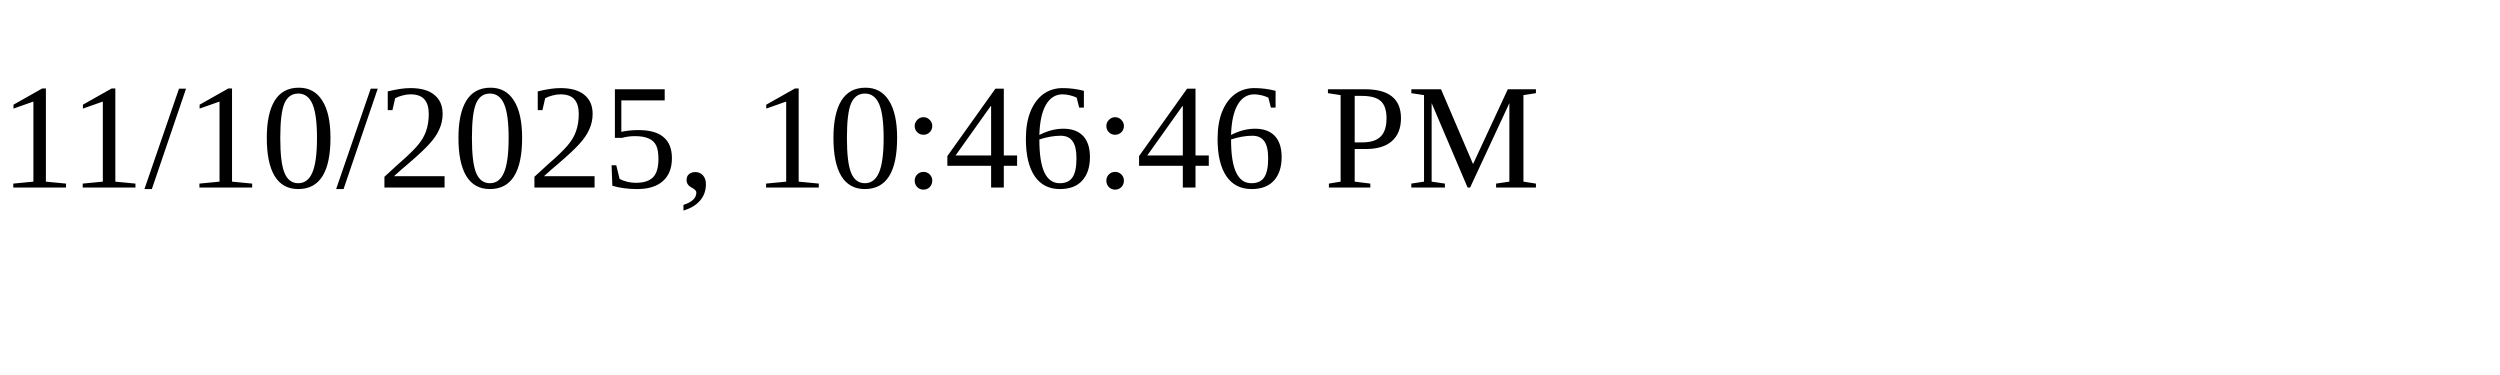
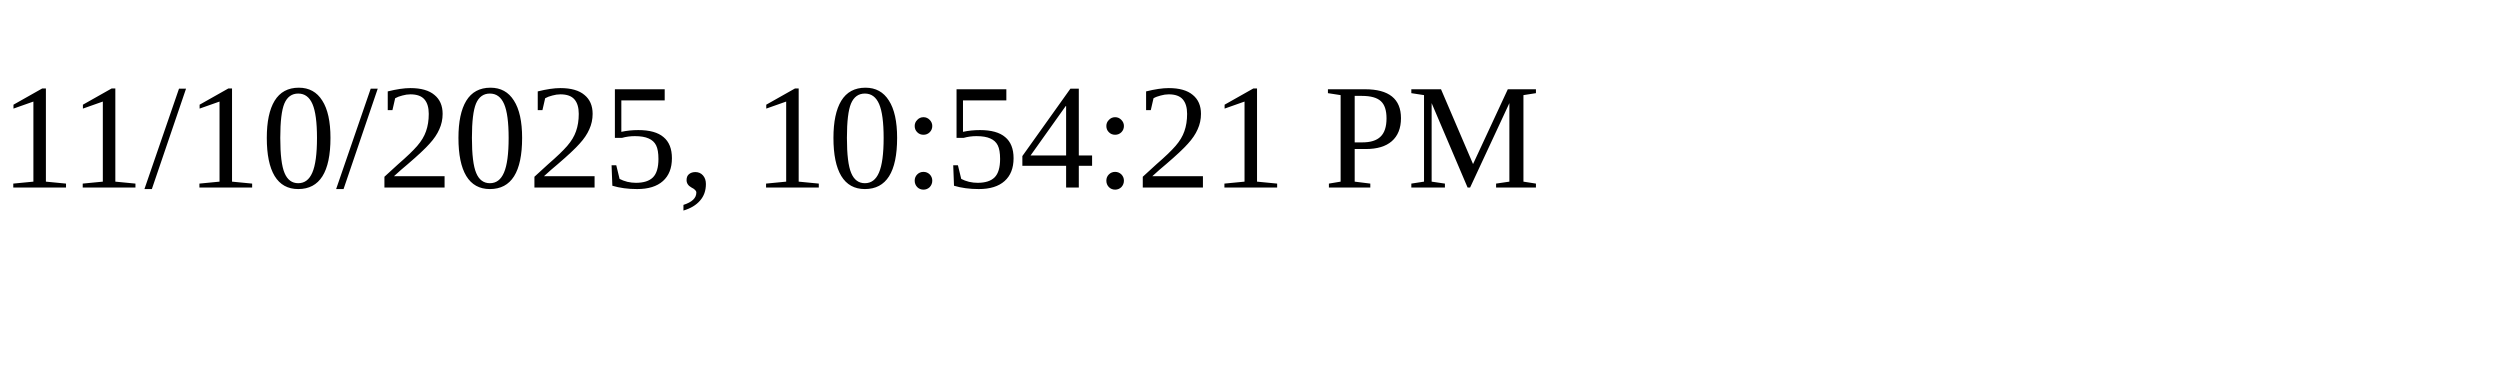
<svg xmlns="http://www.w3.org/2000/svg" height="30" width="200">
-   <text x="0" y="15">11/10/2025, 10:46:46 PM</text>
+   <text x="0" y="15">11/10/2025, 10:54:21 PM</text>
</svg>
